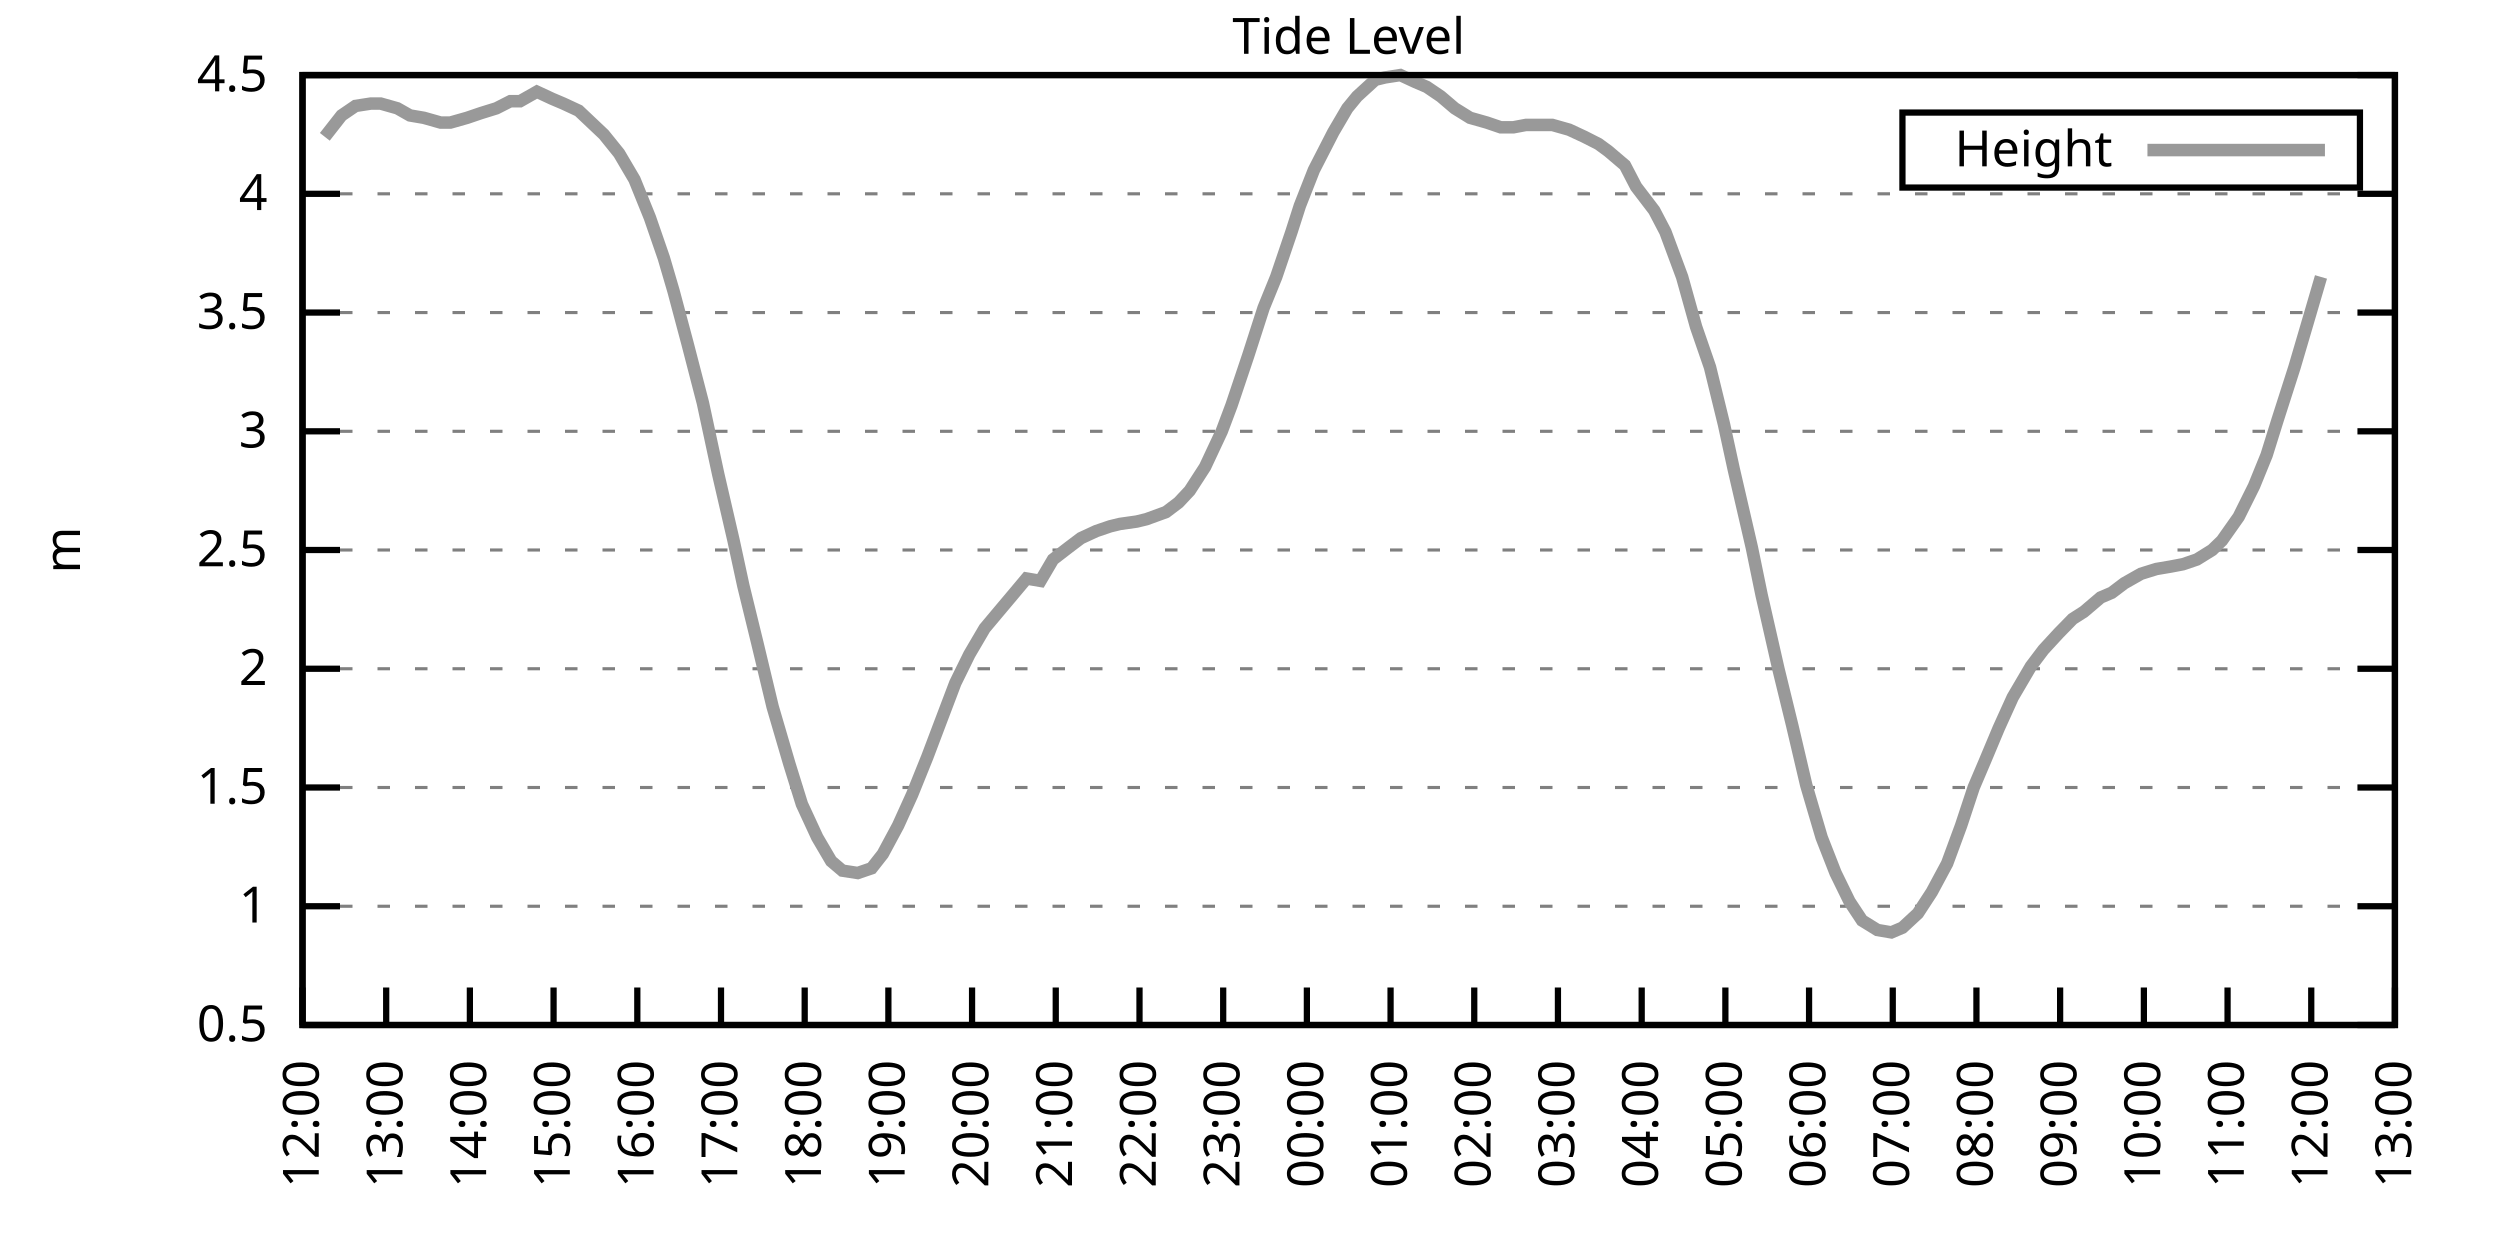
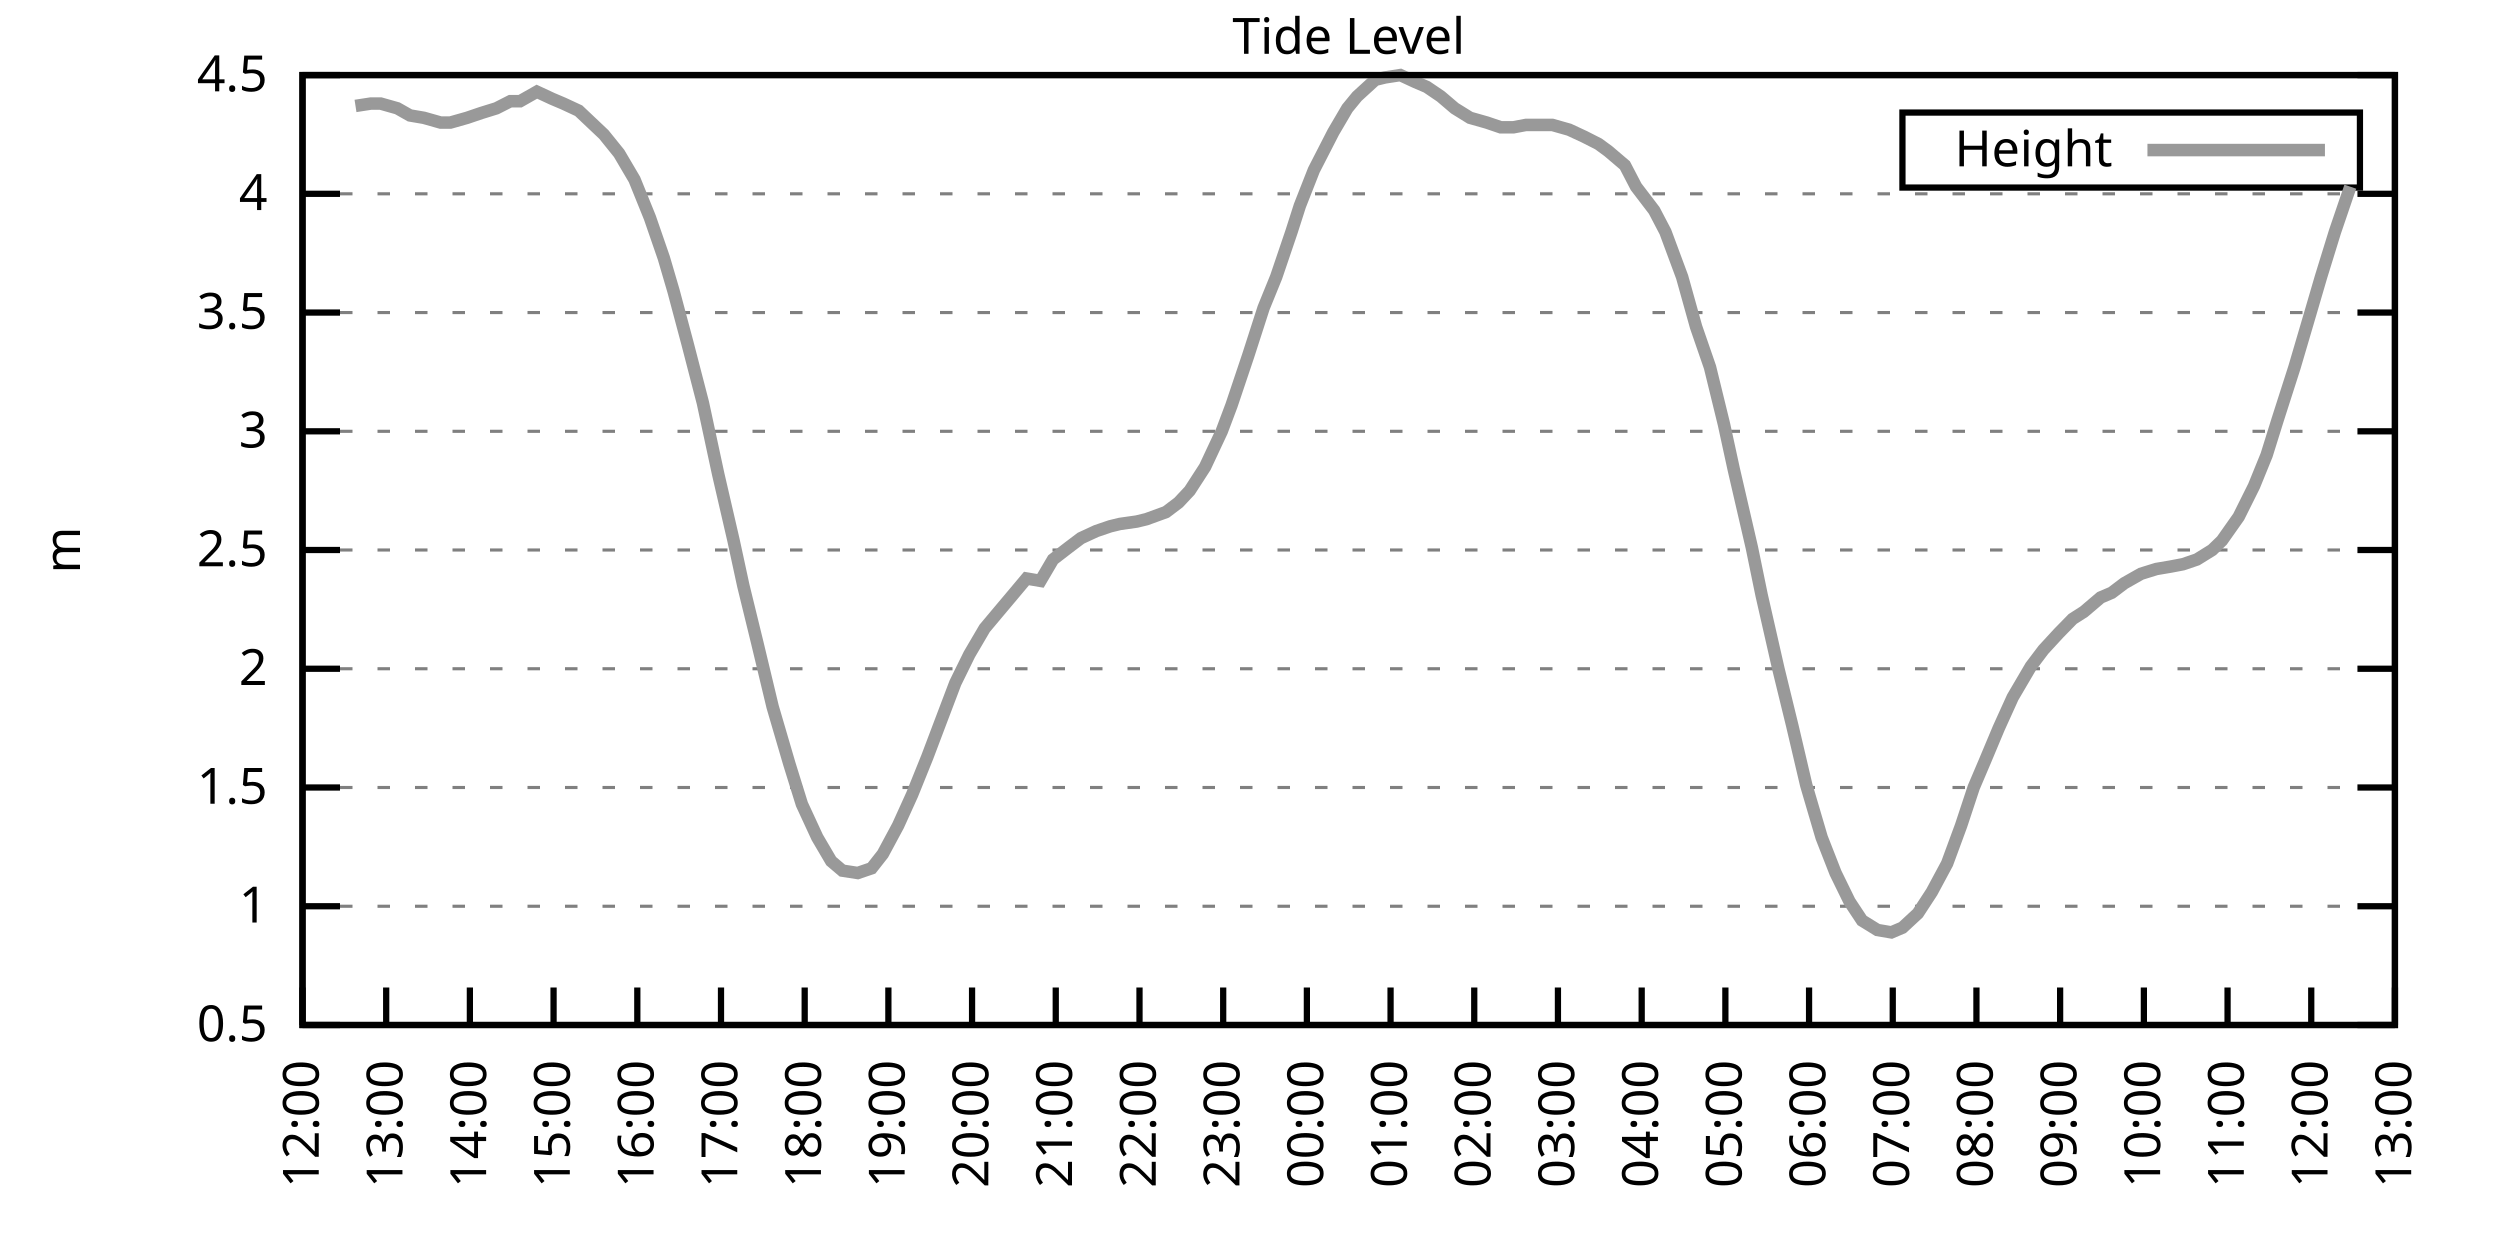
<svg xmlns="http://www.w3.org/2000/svg" xmlns:xlink="http://www.w3.org/1999/xlink" width="400" height="200" viewBox="0 0 400 200">
  <g id="gnuplot_canvas">
    <rect x="0" y="0" width="400" height="200" fill="none" />
    <defs>
      <circle id="gpDot" r="0.5" stroke-width="0.5" stroke="currentColor" />
      <path id="gpPt0" stroke-width="0.333" stroke="currentColor" d="M-1,0 h2 M0,-1 v2" />
      <path id="gpPt1" stroke-width="0.333" stroke="currentColor" d="M-1,-1 L1,1 M1,-1 L-1,1" />
      <path id="gpPt2" stroke-width="0.333" stroke="currentColor" d="M-1,0 L1,0 M0,-1 L0,1 M-1,-1 L1,1 M-1,1 L1,-1" />
      <rect id="gpPt3" stroke-width="0.333" stroke="currentColor" x="-1" y="-1" width="2" height="2" />
      <rect id="gpPt4" stroke-width="0.333" stroke="currentColor" fill="currentColor" x="-1" y="-1" width="2" height="2" />
      <circle id="gpPt5" stroke-width="0.333" stroke="currentColor" cx="0" cy="0" r="1" />
      <use xlink:href="#gpPt5" id="gpPt6" fill="currentColor" stroke="none" />
      <path id="gpPt7" stroke-width="0.333" stroke="currentColor" d="M0,-1.33 L-1.33,0.67 L1.33,0.67 z" />
      <use xlink:href="#gpPt7" id="gpPt8" fill="currentColor" stroke="none" />
      <use xlink:href="#gpPt7" id="gpPt9" stroke="currentColor" transform="rotate(180)" />
      <use xlink:href="#gpPt9" id="gpPt10" fill="currentColor" stroke="none" />
      <use xlink:href="#gpPt3" id="gpPt11" stroke="currentColor" transform="rotate(45)" />
      <use xlink:href="#gpPt11" id="gpPt12" fill="currentColor" stroke="none" />
      <path id="gpPt13" stroke-width="0.333" stroke="currentColor" d="M0,1.330 L1.265,0.411 L0.782,-1.067 L-0.782,-1.076 L-1.265,0.411 z" />
      <use xlink:href="#gpPt13" id="gpPt14" fill="currentColor" stroke="none" />
      <filter id="textbox" filterUnits="objectBoundingBox" x="0" y="0" height="1" width="1">
        <feFlood flood-color="white" flood-opacity="1" result="bgnd" />
        <feComposite in="SourceGraphic" in2="bgnd" operator="atop" />
      </filter>
      <filter id="greybox" filterUnits="objectBoundingBox" x="0" y="0" height="1" width="1">
        <feFlood flood-color="lightgrey" flood-opacity="1" result="grey" />
        <feComposite in="SourceGraphic" in2="grey" operator="atop" />
      </filter>
    </defs>
    <g fill="none" color="white" stroke="currentColor" stroke-width="1.00" stroke-linecap="butt" stroke-linejoin="miter">
</g>
    <g fill="none" color="black" stroke="currentColor" stroke-width="1.00" stroke-linecap="butt" stroke-linejoin="miter">
      <g stroke="none" shape-rendering="crispEdges">
        <polygon fill="rgb(255, 255, 255)" points="48.40,164.00 383.18,164.00 383.18,12.02 48.40,12.02 " />
      </g>
    </g>
    <g fill="none" color="black" stroke="currentColor" stroke-width="1.00" stroke-linecap="butt" stroke-linejoin="miter">
</g>
    <g fill="none" color="black" stroke="black" stroke-width="0.50" stroke-linecap="butt" stroke-linejoin="miter">
</g>
    <g fill="none" color="gray" stroke="currentColor" stroke-width="0.50" stroke-linecap="butt" stroke-linejoin="miter">
      <path stroke="gray" stroke-dasharray="2,4" class="gridline" d="M48.40,164.00 L383.19,164.00  " />
    </g>
    <g fill="none" color="gray" stroke="gray" stroke-width="1.00" stroke-linecap="butt" stroke-linejoin="miter">
</g>
    <g fill="none" color="black" stroke="currentColor" stroke-width="1.00" stroke-linecap="butt" stroke-linejoin="miter">
      <path stroke="black" d="M48.40,164.00 L54.40,164.00 M383.19,164.00 L377.19,164.00  " />
      <g transform="translate(42.80,166.60)" stroke="none" fill="black" font-family="Sans" font-size="8.00" text-anchor="end">
        <text>
          <tspan font-family="Sans"> 0.5</tspan>
        </text>
      </g>
    </g>
    <g fill="none" color="black" stroke="currentColor" stroke-width="1.00" stroke-linecap="butt" stroke-linejoin="miter">
</g>
    <g fill="none" color="black" stroke="black" stroke-width="0.50" stroke-linecap="butt" stroke-linejoin="miter">
</g>
    <g fill="none" color="gray" stroke="currentColor" stroke-width="0.50" stroke-linecap="butt" stroke-linejoin="miter">
      <path stroke="gray" stroke-dasharray="2,4" class="gridline" d="M48.40,145.00 L383.19,145.00  " />
    </g>
    <g fill="none" color="gray" stroke="gray" stroke-width="1.00" stroke-linecap="butt" stroke-linejoin="miter">
</g>
    <g fill="none" color="black" stroke="currentColor" stroke-width="1.00" stroke-linecap="butt" stroke-linejoin="miter">
      <path stroke="black" d="M48.40,145.00 L54.40,145.00 M383.19,145.00 L377.19,145.00  " />
      <g transform="translate(42.80,147.60)" stroke="none" fill="black" font-family="Sans" font-size="8.00" text-anchor="end">
        <text>
          <tspan font-family="Sans"> 1</tspan>
        </text>
      </g>
    </g>
    <g fill="none" color="black" stroke="currentColor" stroke-width="1.00" stroke-linecap="butt" stroke-linejoin="miter">
</g>
    <g fill="none" color="black" stroke="black" stroke-width="0.50" stroke-linecap="butt" stroke-linejoin="miter">
</g>
    <g fill="none" color="gray" stroke="currentColor" stroke-width="0.50" stroke-linecap="butt" stroke-linejoin="miter">
      <path stroke="gray" stroke-dasharray="2,4" class="gridline" d="M48.40,126.00 L383.19,126.00  " />
    </g>
    <g fill="none" color="gray" stroke="gray" stroke-width="1.00" stroke-linecap="butt" stroke-linejoin="miter">
</g>
    <g fill="none" color="black" stroke="currentColor" stroke-width="1.00" stroke-linecap="butt" stroke-linejoin="miter">
      <path stroke="black" d="M48.40,126.00 L54.40,126.00 M383.19,126.00 L377.19,126.00  " />
      <g transform="translate(42.80,128.60)" stroke="none" fill="black" font-family="Sans" font-size="8.00" text-anchor="end">
        <text>
          <tspan font-family="Sans"> 1.5</tspan>
        </text>
      </g>
    </g>
    <g fill="none" color="black" stroke="currentColor" stroke-width="1.00" stroke-linecap="butt" stroke-linejoin="miter">
</g>
    <g fill="none" color="black" stroke="black" stroke-width="0.50" stroke-linecap="butt" stroke-linejoin="miter">
</g>
    <g fill="none" color="gray" stroke="currentColor" stroke-width="0.50" stroke-linecap="butt" stroke-linejoin="miter">
      <path stroke="gray" stroke-dasharray="2,4" class="gridline" d="M48.40,107.00 L383.19,107.00  " />
    </g>
    <g fill="none" color="gray" stroke="gray" stroke-width="1.00" stroke-linecap="butt" stroke-linejoin="miter">
</g>
    <g fill="none" color="black" stroke="currentColor" stroke-width="1.00" stroke-linecap="butt" stroke-linejoin="miter">
      <path stroke="black" d="M48.40,107.00 L54.40,107.00 M383.19,107.00 L377.19,107.00  " />
      <g transform="translate(42.80,109.60)" stroke="none" fill="black" font-family="Sans" font-size="8.00" text-anchor="end">
        <text>
          <tspan font-family="Sans"> 2</tspan>
        </text>
      </g>
    </g>
    <g fill="none" color="black" stroke="currentColor" stroke-width="1.00" stroke-linecap="butt" stroke-linejoin="miter">
</g>
    <g fill="none" color="black" stroke="black" stroke-width="0.50" stroke-linecap="butt" stroke-linejoin="miter">
</g>
    <g fill="none" color="gray" stroke="currentColor" stroke-width="0.50" stroke-linecap="butt" stroke-linejoin="miter">
      <path stroke="gray" stroke-dasharray="2,4" class="gridline" d="M48.40,88.00 L383.19,88.00  " />
    </g>
    <g fill="none" color="gray" stroke="gray" stroke-width="1.00" stroke-linecap="butt" stroke-linejoin="miter">
</g>
    <g fill="none" color="black" stroke="currentColor" stroke-width="1.00" stroke-linecap="butt" stroke-linejoin="miter">
      <path stroke="black" d="M48.40,88.00 L54.40,88.00 M383.19,88.00 L377.19,88.00  " />
      <g transform="translate(42.80,90.60)" stroke="none" fill="black" font-family="Sans" font-size="8.00" text-anchor="end">
        <text>
          <tspan font-family="Sans"> 2.5</tspan>
        </text>
      </g>
    </g>
    <g fill="none" color="black" stroke="currentColor" stroke-width="1.00" stroke-linecap="butt" stroke-linejoin="miter">
</g>
    <g fill="none" color="black" stroke="black" stroke-width="0.50" stroke-linecap="butt" stroke-linejoin="miter">
</g>
    <g fill="none" color="gray" stroke="currentColor" stroke-width="0.50" stroke-linecap="butt" stroke-linejoin="miter">
      <path stroke="gray" stroke-dasharray="2,4" class="gridline" d="M48.40,69.01 L383.19,69.01  " />
    </g>
    <g fill="none" color="gray" stroke="gray" stroke-width="1.00" stroke-linecap="butt" stroke-linejoin="miter">
</g>
    <g fill="none" color="black" stroke="currentColor" stroke-width="1.00" stroke-linecap="butt" stroke-linejoin="miter">
      <path stroke="black" d="M48.40,69.01 L54.40,69.01 M383.19,69.01 L377.19,69.01  " />
      <g transform="translate(42.80,71.61)" stroke="none" fill="black" font-family="Sans" font-size="8.00" text-anchor="end">
        <text>
          <tspan font-family="Sans"> 3</tspan>
        </text>
      </g>
    </g>
    <g fill="none" color="black" stroke="currentColor" stroke-width="1.00" stroke-linecap="butt" stroke-linejoin="miter">
</g>
    <g fill="none" color="black" stroke="black" stroke-width="0.50" stroke-linecap="butt" stroke-linejoin="miter">
</g>
    <g fill="none" color="gray" stroke="currentColor" stroke-width="0.50" stroke-linecap="butt" stroke-linejoin="miter">
      <path stroke="gray" stroke-dasharray="2,4" class="gridline" d="M48.40,50.01 L383.19,50.01  " />
    </g>
    <g fill="none" color="gray" stroke="gray" stroke-width="1.00" stroke-linecap="butt" stroke-linejoin="miter">
</g>
    <g fill="none" color="black" stroke="currentColor" stroke-width="1.00" stroke-linecap="butt" stroke-linejoin="miter">
      <path stroke="black" d="M48.40,50.01 L54.40,50.01 M383.19,50.01 L377.19,50.01  " />
      <g transform="translate(42.80,52.61)" stroke="none" fill="black" font-family="Sans" font-size="8.00" text-anchor="end">
        <text>
          <tspan font-family="Sans"> 3.5</tspan>
        </text>
      </g>
    </g>
    <g fill="none" color="black" stroke="currentColor" stroke-width="1.00" stroke-linecap="butt" stroke-linejoin="miter">
</g>
    <g fill="none" color="black" stroke="black" stroke-width="0.50" stroke-linecap="butt" stroke-linejoin="miter">
</g>
    <g fill="none" color="gray" stroke="currentColor" stroke-width="0.50" stroke-linecap="butt" stroke-linejoin="miter">
      <path stroke="gray" stroke-dasharray="2,4" class="gridline" d="M48.40,31.01 L383.19,31.01  " />
    </g>
    <g fill="none" color="gray" stroke="gray" stroke-width="1.00" stroke-linecap="butt" stroke-linejoin="miter">
</g>
    <g fill="none" color="black" stroke="currentColor" stroke-width="1.00" stroke-linecap="butt" stroke-linejoin="miter">
      <path stroke="black" d="M48.40,31.01 L54.40,31.01 M383.19,31.01 L377.19,31.01  " />
      <g transform="translate(42.80,33.61)" stroke="none" fill="black" font-family="Sans" font-size="8.00" text-anchor="end">
        <text>
          <tspan font-family="Sans"> 4</tspan>
        </text>
      </g>
    </g>
    <g fill="none" color="black" stroke="currentColor" stroke-width="1.00" stroke-linecap="butt" stroke-linejoin="miter">
</g>
    <g fill="none" color="black" stroke="black" stroke-width="0.50" stroke-linecap="butt" stroke-linejoin="miter">
</g>
    <g fill="none" color="gray" stroke="currentColor" stroke-width="0.50" stroke-linecap="butt" stroke-linejoin="miter">
      <path stroke="gray" stroke-dasharray="2,4" class="gridline" d="M48.40,12.01 L383.19,12.01  " />
    </g>
    <g fill="none" color="gray" stroke="gray" stroke-width="1.00" stroke-linecap="butt" stroke-linejoin="miter">
</g>
    <g fill="none" color="black" stroke="currentColor" stroke-width="1.00" stroke-linecap="butt" stroke-linejoin="miter">
      <path stroke="black" d="M48.40,12.01 L54.40,12.01 M383.19,12.01 L377.19,12.01  " />
      <g transform="translate(42.80,14.61)" stroke="none" fill="black" font-family="Sans" font-size="8.00" text-anchor="end">
        <text>
          <tspan font-family="Sans"> 4.5</tspan>
        </text>
      </g>
    </g>
    <g fill="none" color="black" stroke="currentColor" stroke-width="1.00" stroke-linecap="butt" stroke-linejoin="miter">
      <path stroke="black" d="M48.40,164.00 L48.40,158.00  " />
      <g transform="translate(51.00,169.60) rotate(270.00)" stroke="none" fill="black" font-family="Sans" font-size="8.00" text-anchor="end">
        <text>
          <tspan font-family="Sans">12:00</tspan>
        </text>
      </g>
    </g>
    <g fill="none" color="black" stroke="currentColor" stroke-width="1.00" stroke-linecap="butt" stroke-linejoin="miter">
      <path stroke="black" d="M61.79,164.00 L61.79,158.00  " />
      <g transform="translate(64.39,169.60) rotate(270.00)" stroke="none" fill="black" font-family="Sans" font-size="8.00" text-anchor="end">
        <text>
          <tspan font-family="Sans">13:00</tspan>
        </text>
      </g>
    </g>
    <g fill="none" color="black" stroke="currentColor" stroke-width="1.00" stroke-linecap="butt" stroke-linejoin="miter">
      <path stroke="black" d="M75.18,164.00 L75.18,158.00  " />
      <g transform="translate(77.78,169.60) rotate(270.00)" stroke="none" fill="black" font-family="Sans" font-size="8.00" text-anchor="end">
        <text>
          <tspan font-family="Sans">14:00</tspan>
        </text>
      </g>
    </g>
    <g fill="none" color="black" stroke="currentColor" stroke-width="1.00" stroke-linecap="butt" stroke-linejoin="miter">
      <path stroke="black" d="M88.57,164.00 L88.57,158.00  " />
      <g transform="translate(91.17,169.60) rotate(270.00)" stroke="none" fill="black" font-family="Sans" font-size="8.00" text-anchor="end">
        <text>
          <tspan font-family="Sans">15:00</tspan>
        </text>
      </g>
    </g>
    <g fill="none" color="black" stroke="currentColor" stroke-width="1.00" stroke-linecap="butt" stroke-linejoin="miter">
      <path stroke="black" d="M101.97,164.00 L101.97,158.00  " />
      <g transform="translate(104.57,169.60) rotate(270.00)" stroke="none" fill="black" font-family="Sans" font-size="8.00" text-anchor="end">
        <text>
          <tspan font-family="Sans">16:00</tspan>
        </text>
      </g>
    </g>
    <g fill="none" color="black" stroke="currentColor" stroke-width="1.00" stroke-linecap="butt" stroke-linejoin="miter">
      <path stroke="black" d="M115.36,164.00 L115.36,158.00  " />
      <g transform="translate(117.96,169.60) rotate(270.00)" stroke="none" fill="black" font-family="Sans" font-size="8.00" text-anchor="end">
        <text>
          <tspan font-family="Sans">17:00</tspan>
        </text>
      </g>
    </g>
    <g fill="none" color="black" stroke="currentColor" stroke-width="1.00" stroke-linecap="butt" stroke-linejoin="miter">
      <path stroke="black" d="M128.75,164.00 L128.75,158.00  " />
      <g transform="translate(131.35,169.60) rotate(270.00)" stroke="none" fill="black" font-family="Sans" font-size="8.00" text-anchor="end">
        <text>
          <tspan font-family="Sans">18:00</tspan>
        </text>
      </g>
    </g>
    <g fill="none" color="black" stroke="currentColor" stroke-width="1.00" stroke-linecap="butt" stroke-linejoin="miter">
      <path stroke="black" d="M142.14,164.00 L142.14,158.00  " />
      <g transform="translate(144.74,169.60) rotate(270.00)" stroke="none" fill="black" font-family="Sans" font-size="8.00" text-anchor="end">
        <text>
          <tspan font-family="Sans">19:00</tspan>
        </text>
      </g>
    </g>
    <g fill="none" color="black" stroke="currentColor" stroke-width="1.00" stroke-linecap="butt" stroke-linejoin="miter">
      <path stroke="black" d="M155.53,164.00 L155.53,158.00  " />
      <g transform="translate(158.13,169.60) rotate(270.00)" stroke="none" fill="black" font-family="Sans" font-size="8.00" text-anchor="end">
        <text>
          <tspan font-family="Sans">20:00</tspan>
        </text>
      </g>
    </g>
    <g fill="none" color="black" stroke="currentColor" stroke-width="1.00" stroke-linecap="butt" stroke-linejoin="miter">
      <path stroke="black" d="M168.92,164.00 L168.92,158.00  " />
      <g transform="translate(171.52,169.60) rotate(270.00)" stroke="none" fill="black" font-family="Sans" font-size="8.00" text-anchor="end">
        <text>
          <tspan font-family="Sans">21:00</tspan>
        </text>
      </g>
    </g>
    <g fill="none" color="black" stroke="currentColor" stroke-width="1.00" stroke-linecap="butt" stroke-linejoin="miter">
      <path stroke="black" d="M182.32,164.00 L182.32,158.00  " />
      <g transform="translate(184.92,169.60) rotate(270.00)" stroke="none" fill="black" font-family="Sans" font-size="8.00" text-anchor="end">
        <text>
          <tspan font-family="Sans">22:00</tspan>
        </text>
      </g>
    </g>
    <g fill="none" color="black" stroke="currentColor" stroke-width="1.00" stroke-linecap="butt" stroke-linejoin="miter">
      <path stroke="black" d="M195.71,164.00 L195.71,158.00  " />
      <g transform="translate(198.31,169.60) rotate(270.00)" stroke="none" fill="black" font-family="Sans" font-size="8.00" text-anchor="end">
        <text>
          <tspan font-family="Sans">23:00</tspan>
        </text>
      </g>
    </g>
    <g fill="none" color="black" stroke="currentColor" stroke-width="1.00" stroke-linecap="butt" stroke-linejoin="miter">
      <path stroke="black" d="M209.10,164.00 L209.10,158.00  " />
      <g transform="translate(211.70,169.60) rotate(270.00)" stroke="none" fill="black" font-family="Sans" font-size="8.00" text-anchor="end">
        <text>
          <tspan font-family="Sans">00:00</tspan>
        </text>
      </g>
    </g>
    <g fill="none" color="black" stroke="currentColor" stroke-width="1.00" stroke-linecap="butt" stroke-linejoin="miter">
      <path stroke="black" d="M222.49,164.00 L222.49,158.00  " />
      <g transform="translate(225.09,169.60) rotate(270.00)" stroke="none" fill="black" font-family="Sans" font-size="8.00" text-anchor="end">
        <text>
          <tspan font-family="Sans">01:00</tspan>
        </text>
      </g>
    </g>
    <g fill="none" color="black" stroke="currentColor" stroke-width="1.00" stroke-linecap="butt" stroke-linejoin="miter">
      <path stroke="black" d="M235.88,164.00 L235.88,158.00  " />
      <g transform="translate(238.48,169.60) rotate(270.00)" stroke="none" fill="black" font-family="Sans" font-size="8.00" text-anchor="end">
        <text>
          <tspan font-family="Sans">02:00</tspan>
        </text>
      </g>
    </g>
    <g fill="none" color="black" stroke="currentColor" stroke-width="1.00" stroke-linecap="butt" stroke-linejoin="miter">
      <path stroke="black" d="M249.27,164.00 L249.27,158.00  " />
      <g transform="translate(251.87,169.60) rotate(270.00)" stroke="none" fill="black" font-family="Sans" font-size="8.00" text-anchor="end">
        <text>
          <tspan font-family="Sans">03:00</tspan>
        </text>
      </g>
    </g>
    <g fill="none" color="black" stroke="currentColor" stroke-width="1.00" stroke-linecap="butt" stroke-linejoin="miter">
      <path stroke="black" d="M262.67,164.00 L262.67,158.00  " />
      <g transform="translate(265.27,169.60) rotate(270.00)" stroke="none" fill="black" font-family="Sans" font-size="8.00" text-anchor="end">
        <text>
          <tspan font-family="Sans">04:00</tspan>
        </text>
      </g>
    </g>
    <g fill="none" color="black" stroke="currentColor" stroke-width="1.00" stroke-linecap="butt" stroke-linejoin="miter">
      <path stroke="black" d="M276.06,164.00 L276.06,158.00  " />
      <g transform="translate(278.66,169.60) rotate(270.00)" stroke="none" fill="black" font-family="Sans" font-size="8.00" text-anchor="end">
        <text>
          <tspan font-family="Sans">05:00</tspan>
        </text>
      </g>
    </g>
    <g fill="none" color="black" stroke="currentColor" stroke-width="1.00" stroke-linecap="butt" stroke-linejoin="miter">
      <path stroke="black" d="M289.45,164.00 L289.45,158.00  " />
      <g transform="translate(292.05,169.60) rotate(270.00)" stroke="none" fill="black" font-family="Sans" font-size="8.00" text-anchor="end">
        <text>
          <tspan font-family="Sans">06:00</tspan>
        </text>
      </g>
    </g>
    <g fill="none" color="black" stroke="currentColor" stroke-width="1.00" stroke-linecap="butt" stroke-linejoin="miter">
      <path stroke="black" d="M302.84,164.00 L302.84,158.00  " />
      <g transform="translate(305.44,169.60) rotate(270.00)" stroke="none" fill="black" font-family="Sans" font-size="8.00" text-anchor="end">
        <text>
          <tspan font-family="Sans">07:00</tspan>
        </text>
      </g>
    </g>
    <g fill="none" color="black" stroke="currentColor" stroke-width="1.00" stroke-linecap="butt" stroke-linejoin="miter">
      <path stroke="black" d="M316.23,164.00 L316.23,158.00  " />
      <g transform="translate(318.83,169.60) rotate(270.00)" stroke="none" fill="black" font-family="Sans" font-size="8.00" text-anchor="end">
        <text>
          <tspan font-family="Sans">08:00</tspan>
        </text>
      </g>
    </g>
    <g fill="none" color="black" stroke="currentColor" stroke-width="1.00" stroke-linecap="butt" stroke-linejoin="miter">
      <path stroke="black" d="M329.62,164.00 L329.62,158.00  " />
      <g transform="translate(332.22,169.60) rotate(270.00)" stroke="none" fill="black" font-family="Sans" font-size="8.00" text-anchor="end">
        <text>
          <tspan font-family="Sans">09:00</tspan>
        </text>
      </g>
    </g>
    <g fill="none" color="black" stroke="currentColor" stroke-width="1.00" stroke-linecap="butt" stroke-linejoin="miter">
      <path stroke="black" d="M343.02,164.00 L343.02,158.00  " />
      <g transform="translate(345.62,169.60) rotate(270.00)" stroke="none" fill="black" font-family="Sans" font-size="8.00" text-anchor="end">
        <text>
          <tspan font-family="Sans">10:00</tspan>
        </text>
      </g>
    </g>
    <g fill="none" color="black" stroke="currentColor" stroke-width="1.00" stroke-linecap="butt" stroke-linejoin="miter">
      <path stroke="black" d="M356.41,164.00 L356.41,158.00  " />
      <g transform="translate(359.01,169.60) rotate(270.00)" stroke="none" fill="black" font-family="Sans" font-size="8.00" text-anchor="end">
        <text>
          <tspan font-family="Sans">11:00</tspan>
        </text>
      </g>
    </g>
    <g fill="none" color="black" stroke="currentColor" stroke-width="1.00" stroke-linecap="butt" stroke-linejoin="miter">
      <path stroke="black" d="M369.80,164.00 L369.80,158.00  " />
      <g transform="translate(372.40,169.60) rotate(270.00)" stroke="none" fill="black" font-family="Sans" font-size="8.00" text-anchor="end">
        <text>
          <tspan font-family="Sans">12:00</tspan>
        </text>
      </g>
    </g>
    <g fill="none" color="black" stroke="currentColor" stroke-width="1.00" stroke-linecap="butt" stroke-linejoin="miter">
      <path stroke="black" d="M383.19,164.00 L383.19,158.00  " />
      <g transform="translate(385.79,169.60) rotate(270.00)" stroke="none" fill="black" font-family="Sans" font-size="8.00" text-anchor="end">
        <text>
          <tspan font-family="Sans">13:00</tspan>
        </text>
      </g>
    </g>
    <g fill="none" color="black" stroke="currentColor" stroke-width="1.00" stroke-linecap="butt" stroke-linejoin="miter">
</g>
    <g fill="none" color="black" stroke="currentColor" stroke-width="1.00" stroke-linecap="butt" stroke-linejoin="miter">
      <path stroke="black" d="M48.40,12.01 L48.40,164.00 L383.19,164.00 L383.19,12.01 L48.40,12.01 Z  " />
    </g>
    <g fill="none" color="black" stroke="currentColor" stroke-width="1.00" stroke-linecap="butt" stroke-linejoin="miter">
</g>
    <g fill="none" color="black" stroke="currentColor" stroke-width="1.00" stroke-linecap="butt" stroke-linejoin="miter">
      <path stroke="black" d="M304.39,30.01 L304.39,18.01 L377.59,18.01 L377.59,30.01 L304.39,30.01 Z  " />
    </g>
    <g id="Tide_level_plot_1">
      <g fill="none" color="white" stroke="black" stroke-width="2.00" stroke-linecap="butt" stroke-linejoin="miter">
</g>
      <g fill="none" color="black" stroke="currentColor" stroke-width="2.00" stroke-linecap="butt" stroke-linejoin="miter">
        <g transform="translate(337.99,26.61)" stroke="none" fill="black" font-family="Sans" font-size="8.00" text-anchor="end">
          <text>
            <tspan font-family="Sans">Height</tspan>
          </text>
        </g>
      </g>
      <g fill="none" color="black" stroke="currentColor" stroke-width="2.00" stroke-linecap="butt" stroke-linejoin="miter">
-         <path stroke="rgb(153, 153, 153)" d="M343.59,24.01 L371.99,24.01 M51.97,21.89 L54.65,18.47 L56.88,16.95 L59.34,16.57 L60.90,16.57 L63.58,17.33   L65.59,18.47 L67.82,18.85 L70.50,19.61 L72.06,19.61 L74.74,18.85 L76.97,18.09 L79.42,17.33 L81.66,16.19   L83.22,16.19 L85.90,14.67 L88.35,15.81 L90.14,16.57 L92.59,17.71 L96.61,21.51 L99.06,24.55 L101.52,28.73   L103.98,34.81 L106.21,41.27 L107.77,46.59 L110.00,54.95 L112.46,64.45 L114.91,75.85 L117.37,86.49 L118.93,93.70   L121.16,102.82 L123.62,113.08 L126.29,122.20 L128.30,128.66 L130.76,133.98 L132.99,137.78 L134.78,139.30 L137.23,139.68   L139.46,138.92 L141.25,136.64 L143.70,132.08 L145.94,127.14 L148.39,121.06 L150.40,115.74 L152.85,109.28 L155.09,104.72   L157.54,100.54 L159.77,97.88 L162.01,95.22 L164.24,92.56 L166.47,92.94 L168.48,89.52 L170.93,87.63 L172.94,86.11   L175.40,84.97 L177.63,84.21 L179.19,83.83 L181.87,83.45 L183.43,83.07 L186.56,81.93 L188.57,80.41 L190.35,78.51   L192.81,74.71 L195.48,69.01 L197.05,64.83 L199.73,56.85 L202.18,49.25 L204.19,44.31 L206.64,37.09 L207.98,32.91   L210.22,27.21 L213.34,21.13 L215.57,17.33 L217.13,15.43 L220.04,12.77 L221.60,12.39 L224.05,12.01 L226.51,13.15   L228.29,13.91 L230.53,15.43 L232.76,17.33 L235.21,18.85 L237.89,19.61 L240.12,20.37 L242.13,20.37 L244.14,19.99   L246.82,19.99 L248.38,19.99 L251.06,20.75 L253.51,21.89 L255.75,23.03 L257.31,24.17 L259.99,26.45 L261.77,29.87   L264.67,33.67 L266.46,37.09 L269.14,44.31 L271.37,52.29 L273.60,58.75 L275.83,67.87 L277.40,75.09 L280.30,87.63   L281.86,95.22 L284.54,107.00 L286.77,116.12 L289.00,125.62 L291.46,133.98 L293.69,139.68 L295.92,144.24 L297.93,147.28   L300.39,148.80 L302.62,149.18 L304.40,148.42 L306.86,146.14 L309.09,142.72 L311.54,138.16 L313.78,132.08 L315.79,126.00   L317.57,121.82 L319.80,116.50 L322.04,111.56 L324.94,106.62 L326.95,103.96 L329.40,101.30 L331.63,99.02 L333.42,97.88   L336.10,95.60 L337.88,94.84 L339.89,93.32 L342.57,91.80 L345.02,91.04 L347.26,90.66 L349.26,90.28 L351.50,89.52   L353.95,88.00 L355.51,86.49 L358.19,82.69 L360.65,77.75 L362.66,72.81 L364.44,67.11 L367.12,58.75 L369.58,50.39   L371.36,44.31  " />
+         <path stroke="rgb(153, 153, 153)" d="M343.59,24.01 L371.99,24.01 M56.88,16.95 L59.34,16.57 L60.90,16.57 L63.58,17.33 L65.59,18.47 L67.82,18.85   L70.50,19.61 L72.06,19.61 L74.74,18.85 L76.97,18.09 L79.42,17.33 L81.66,16.19 L83.22,16.19 L85.90,14.67   L88.35,15.81 L90.14,16.57 L92.59,17.71 L96.61,21.51 L99.06,24.55 L101.52,28.73 L103.98,34.81 L106.21,41.27   L107.77,46.59 L110.00,54.95 L112.46,64.45 L114.91,75.85 L117.37,86.49 L118.93,93.70 L121.16,102.82 L123.62,113.08   L126.29,122.20 L128.30,128.66 L130.76,133.98 L132.99,137.78 L134.78,139.30 L137.23,139.68 L139.46,138.92 L141.25,136.64   L143.70,132.08 L145.94,127.14 L148.39,121.06 L150.40,115.74 L152.85,109.28 L155.09,104.72 L157.54,100.54 L159.77,97.88   L162.01,95.22 L164.24,92.56 L166.47,92.94 L168.48,89.52 L170.93,87.63 L172.94,86.11 L175.40,84.97 L177.63,84.21   L179.19,83.83 L181.87,83.45 L183.43,83.07 L186.56,81.93 L188.57,80.41 L190.35,78.51 L192.81,74.71 L195.48,69.01   L197.05,64.83 L199.73,56.85 L202.18,49.25 L204.19,44.31 L206.64,37.09 L207.98,32.91 L210.22,27.21 L213.34,21.13   L215.57,17.33 L217.13,15.43 L220.04,12.77 L221.60,12.39 L224.05,12.01 L226.51,13.15 L228.29,13.91 L230.53,15.43   L232.76,17.33 L235.21,18.85 L237.89,19.61 L240.12,20.37 L242.13,20.37 L244.14,19.99 L246.82,19.99 L248.38,19.99   L251.06,20.75 L253.51,21.89 L255.75,23.03 L257.31,24.17 L259.99,26.45 L261.77,29.87 L264.67,33.67 L266.46,37.09   L269.14,44.31 L271.37,52.29 L273.60,58.75 L275.83,67.87 L277.40,75.09 L280.30,87.63 L281.86,95.22 L284.54,107.00   L286.77,116.12 L289.00,125.62 L291.46,133.98 L293.69,139.68 L295.92,144.24 L297.93,147.28 L300.39,148.80 L302.62,149.18   L304.40,148.42 L306.86,146.14 L309.09,142.72 L311.54,138.16 L313.78,132.08 L315.79,126.00 L317.57,121.82 L319.80,116.50   L322.04,111.56 L324.94,106.62 L326.95,103.96 L329.40,101.30 L331.63,99.02 L333.42,97.88 L336.10,95.60 L337.88,94.84   L339.89,93.32 L342.57,91.80 L345.02,91.04 L347.26,90.66 L349.26,90.28 L351.50,89.52 L353.95,88.00 L355.51,86.49   L358.19,82.69 L360.65,77.75 L362.66,72.81 L364.44,67.11 L367.12,58.75 L369.58,50.39 L371.36,44.31 L373.59,37.09   L376.05,29.87  " />
      </g>
    </g>
    <g fill="none" color="black" stroke="currentColor" stroke-width="2.00" stroke-linecap="butt" stroke-linejoin="miter">
</g>
    <g fill="none" color="black" stroke="black" stroke-width="1.00" stroke-linecap="butt" stroke-linejoin="miter">
</g>
    <g fill="none" color="black" stroke="currentColor" stroke-width="1.00" stroke-linecap="butt" stroke-linejoin="miter">
      <path stroke="black" d="M48.40,12.01 L48.40,164.00 L383.19,164.00 L383.19,12.01 L48.40,12.01 Z  " />
      <g transform="translate(12.80,88.01) rotate(270.00)" stroke="none" fill="black" font-family="Sans" font-size="8.00" text-anchor="middle">
        <text>
          <tspan font-family="Sans">m</tspan>
        </text>
      </g>
    </g>
    <g fill="none" color="black" stroke="currentColor" stroke-width="1.00" stroke-linecap="butt" stroke-linejoin="miter">
</g>
    <g fill="none" color="black" stroke="currentColor" stroke-width="1.00" stroke-linecap="butt" stroke-linejoin="miter">
      <g transform="translate(215.79,8.61)" stroke="none" fill="black" font-family="Sans" font-size="8.00" text-anchor="middle">
        <text>
          <tspan font-family="Sans">Tide Level</tspan>
        </text>
      </g>
    </g>
    <g fill="none" color="black" stroke="currentColor" stroke-width="1.00" stroke-linecap="butt" stroke-linejoin="miter">
</g>
  </g>
</svg>
